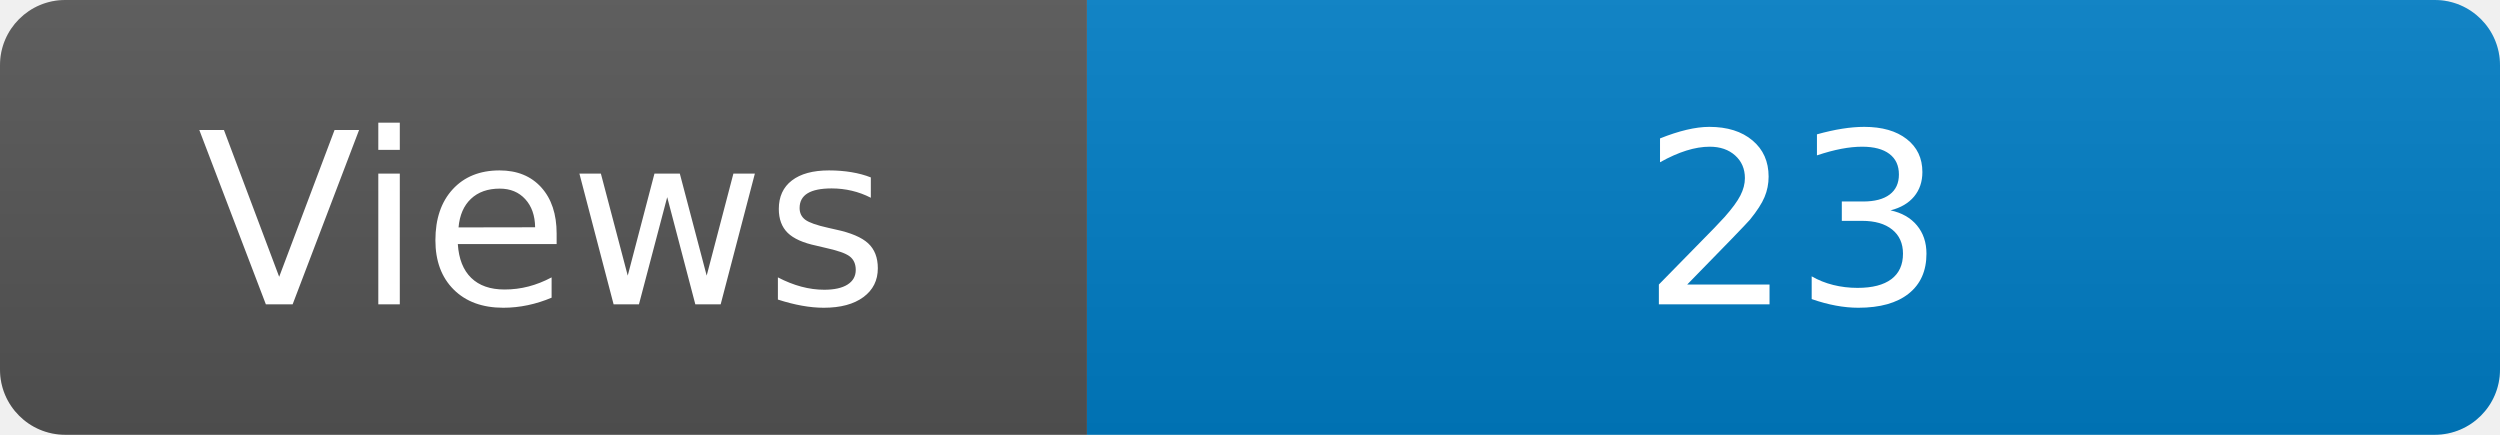
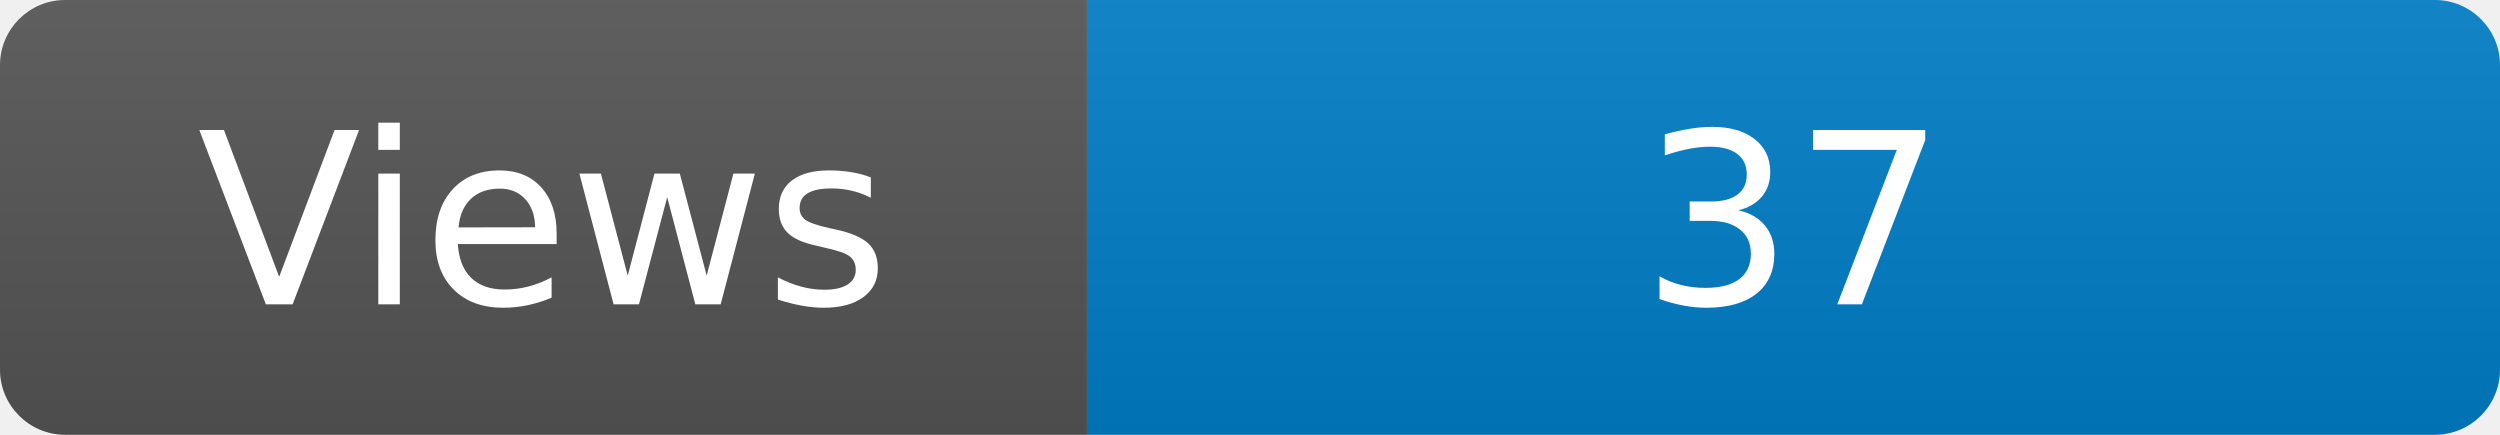
<svg xmlns="http://www.w3.org/2000/svg" width="115" height="20" role="img" aria-label="Maintained?: yes">
  <linearGradient id="s" x2="0" y2="100%">
    <stop offset="0" stop-color="#bbb" stop-opacity=".1" />
    <stop offset="1" stop-opacity=".1" />
  </linearGradient>
  <clipPath id="r">
    <rect width="115" height="20" rx="3" fill="#fff" />
  </clipPath>
  <g clip-path="url(#r)">
    <rect width="50" height="20" fill="#555" />
    <rect x="50" width="160" height="20" fill="#007ec6" />
    <rect width="115" height="20" fill="url(#s)" />
  </g>
  <g fill="#fff" text-anchor="middle" font-family="Verdana,Geneva,DejaVu Sans,sans-serif" font-size="110">
    <text x="250" y="140" transform="scale(.1)" fill="#fff">Views</text>
-     <text x="825" y="140" transform="scale(.1)" fill="#fff">23</text>
+     <text x="825" y="140" transform="scale(.1)" fill="#fff">37</text>
  </g>
</svg>
